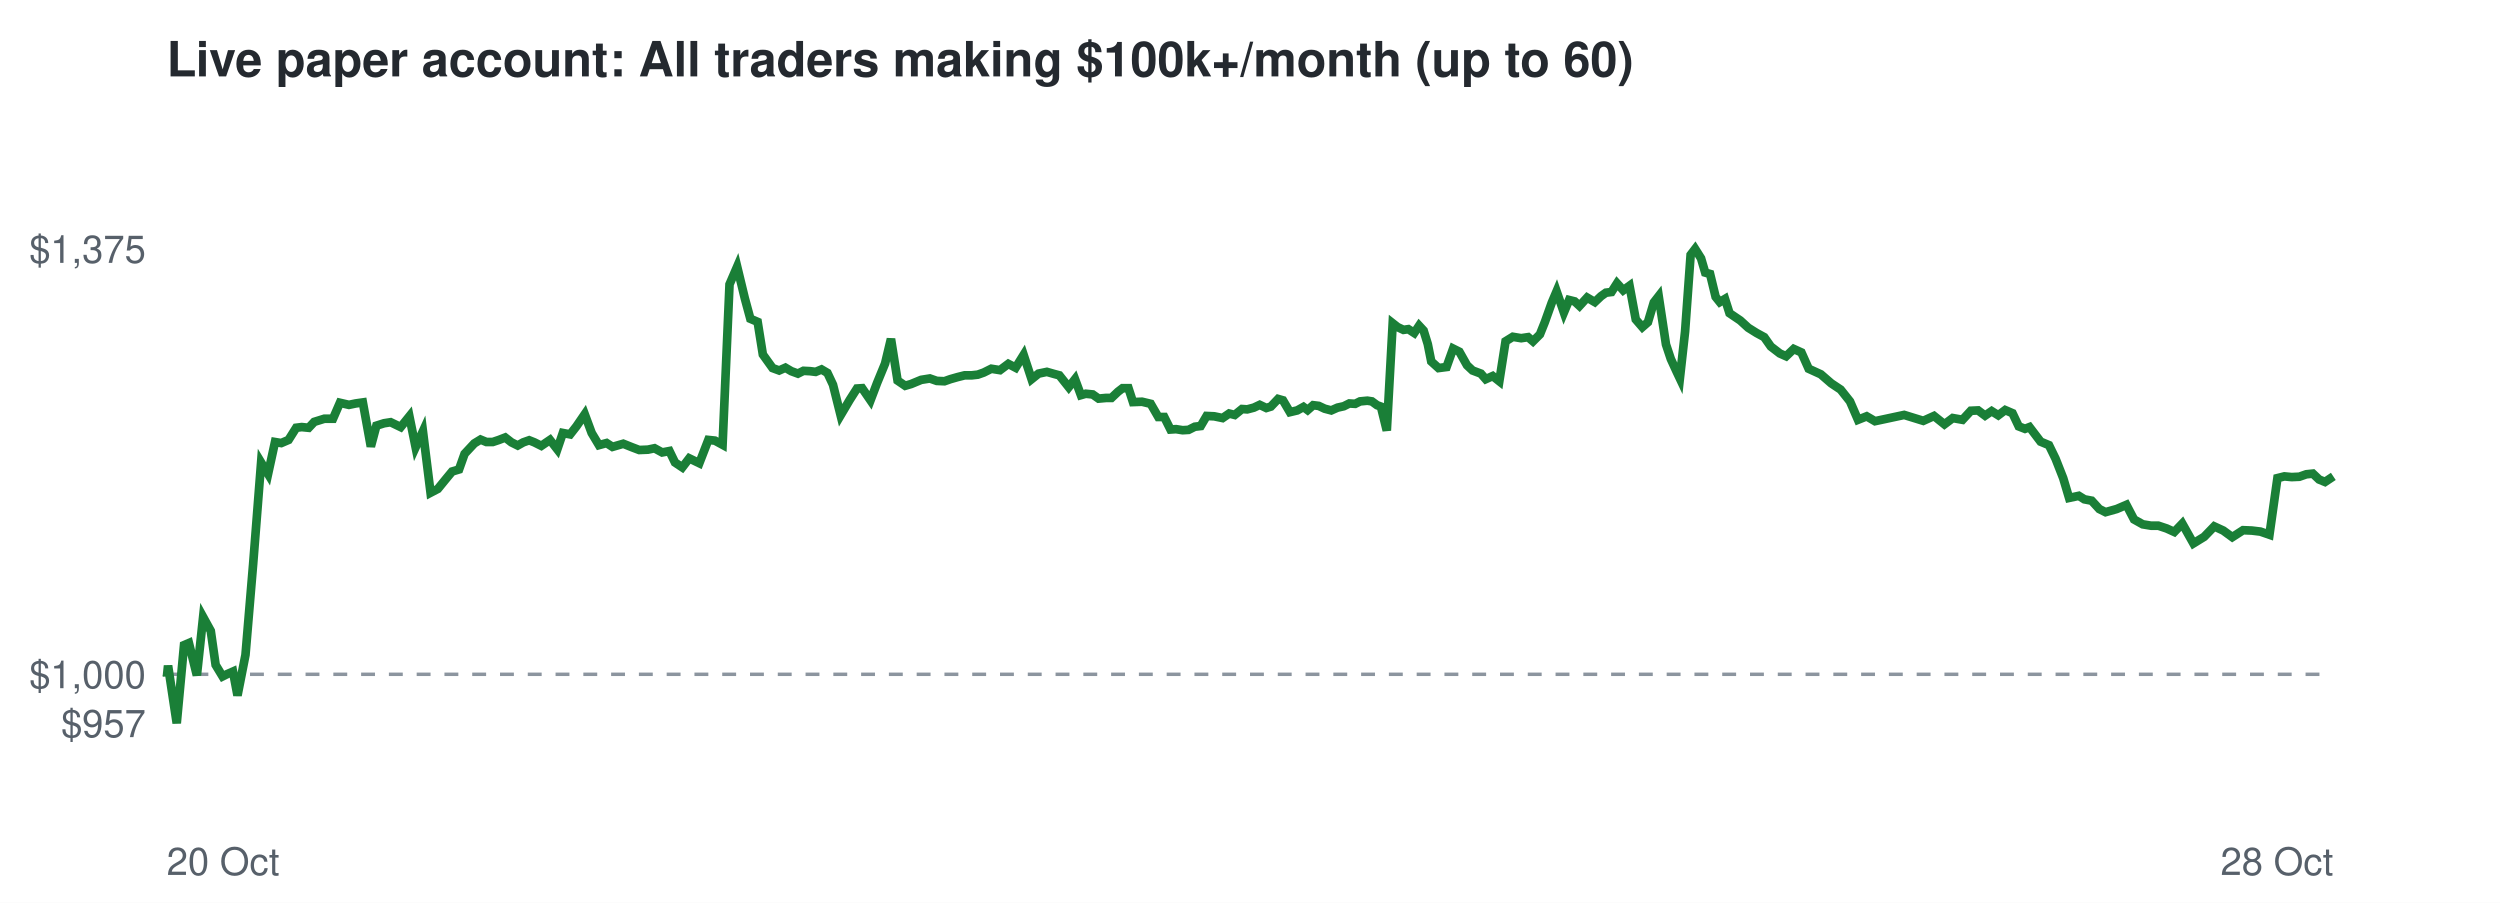
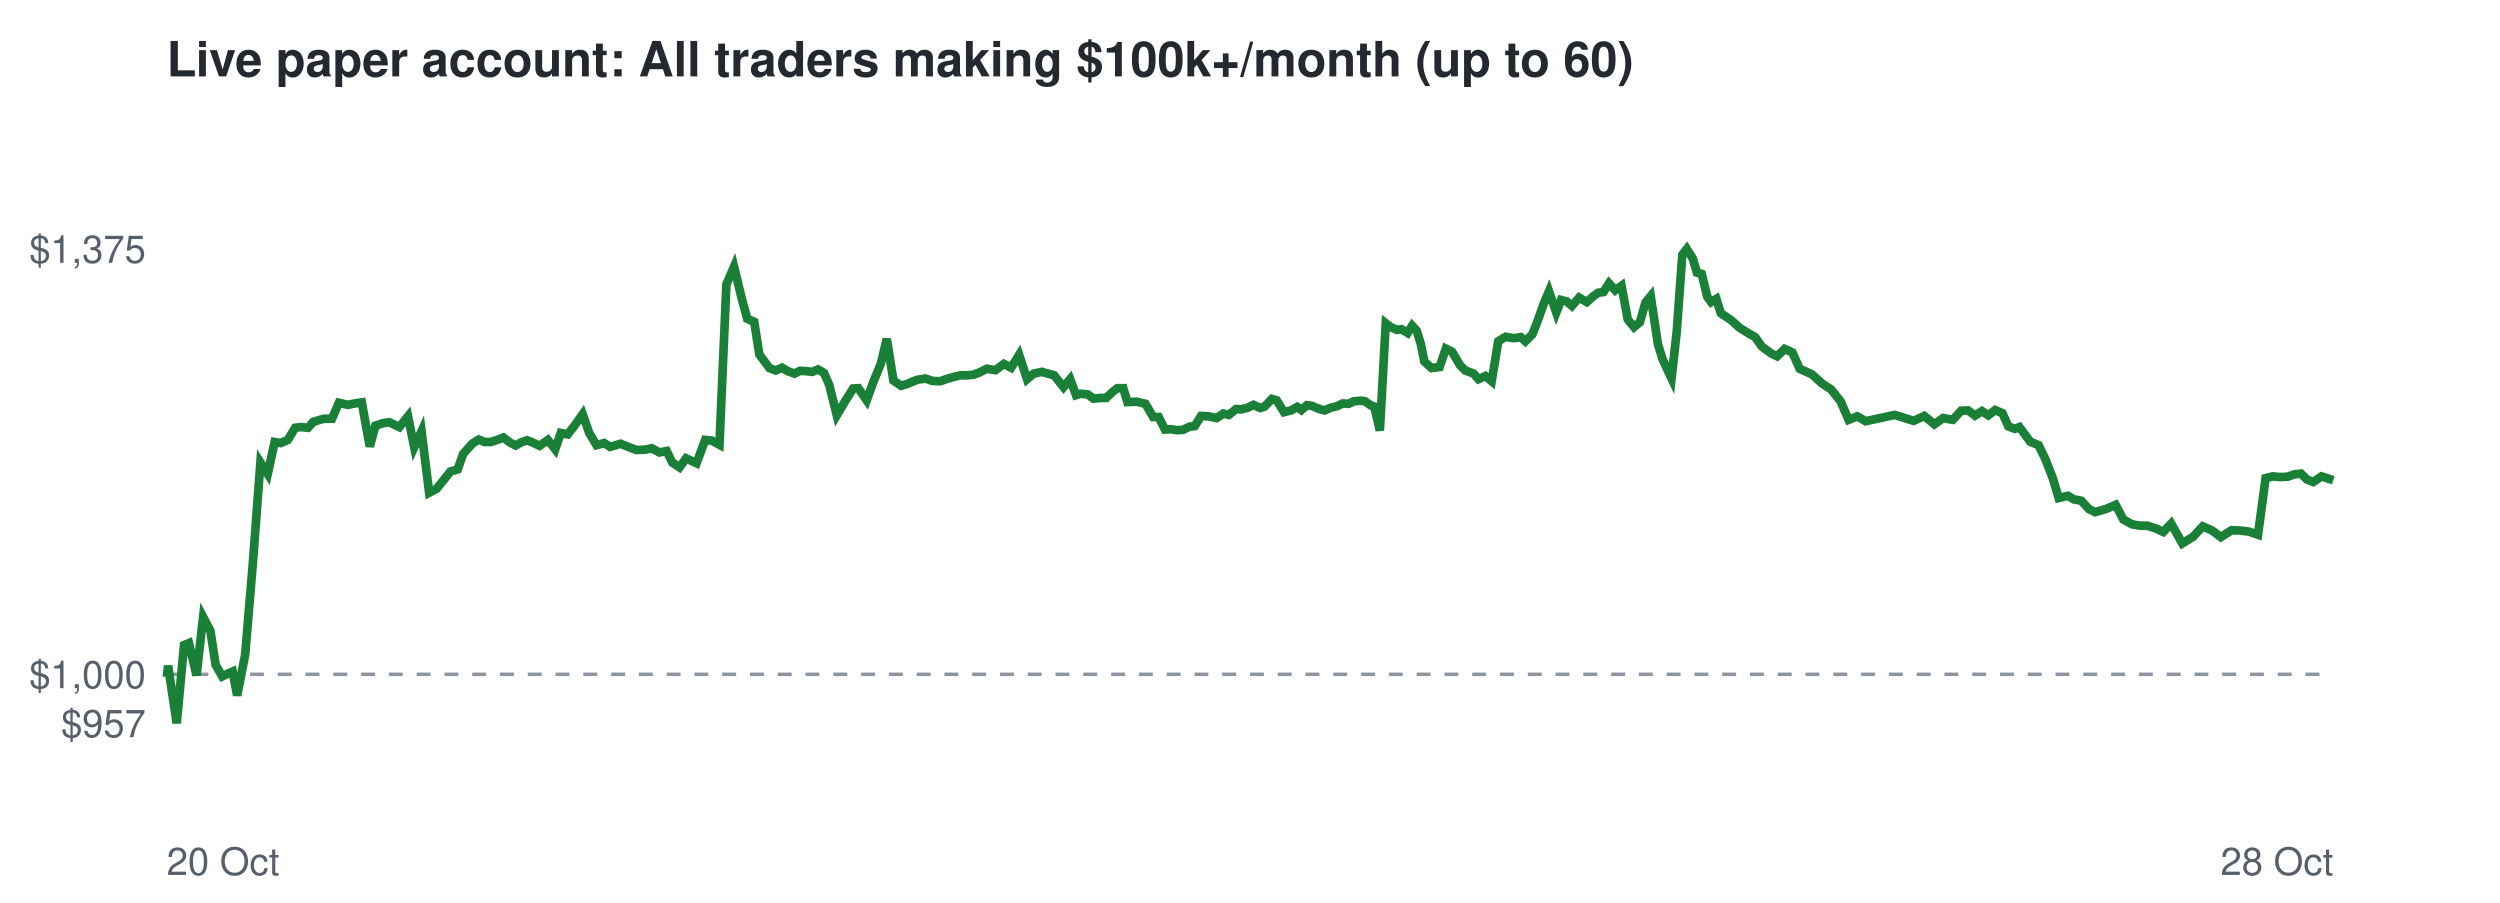
<svg xmlns="http://www.w3.org/2000/svg" viewBox="0 0 720 260" font-family="Helvetica,Arial,sans-serif">
  <rect width="720" height="260" fill="#ffffff" />
  <text x="48" y="22" font-size="14" font-weight="bold" fill="#24292f">Live paper account: All traders making $100k+/month (up to 60)</text>
  <line x1="48" x2="672" y1="194.2" y2="194.2" stroke="#8c959f" stroke-dasharray="4 4" />
  <text x="42" y="212.3" font-size="11" text-anchor="end" fill="#57606a">$957</text>
  <text x="42" y="198.2" font-size="11" text-anchor="end" fill="#57606a">$1,000</text>
  <text x="42" y="75.7" font-size="11" text-anchor="end" fill="#57606a">$1,375</text>
  <text x="48" y="252" font-size="11" fill="#57606a">20 Oct</text>
  <text x="672" y="252" font-size="11" text-anchor="end" fill="#57606a">28 Oct</text>
-   <polyline points="48.0,194.2 48.1,194.6 48.4,191.7 50.9,208.3 53.0,185.8 54.4,185.2 56.7,194.5 58.5,177.7 60.7,181.7 62.1,191.5 64.1,194.8 65.5,194.1 67.1,193.4 68.4,200.3 70.7,188.6 72.9,162.5 75.2,133.2 77.2,136.5 79.2,127.3 81.0,127.6 83.1,126.7 85.3,123.2 86.9,123.0 88.9,123.2 90.5,121.5 93.4,120.6 95.9,120.6 97.9,116.0 100.5,116.6 102.4,116.2 104.5,115.9 106.8,128.6 108.4,122.6 110.6,121.9 112.5,121.6 115.4,123.0 117.9,119.9 119.7,128.8 121.8,124.2 124.0,141.9 126.1,140.8 128.3,138.1 130.2,135.8 132.2,135.2 133.8,130.7 136.6,127.7 138.4,126.6 140.1,127.3 141.9,127.3 143.7,126.7 145.5,126.0 147.3,127.4 149.1,128.3 150.7,127.4 152.4,126.8 153.9,127.4 155.9,128.4 158.4,126.7 160.5,129.4 162.1,124.7 164.2,125.1 166.0,122.8 168.4,119.3 170.4,124.7 172.5,128.2 174.7,127.6 176.4,128.7 179.5,127.8 182.0,128.8 184.1,129.6 186.6,129.5 188.5,129.1 190.7,130.3 192.8,129.9 194.4,133.2 196.5,134.6 198.5,132.0 201.4,133.4 204.0,126.7 205.9,126.9 208.1,128.1 210.1,81.9 212.3,76.8 214.5,85.9 216.1,91.8 218.2,92.7 219.7,102.1 222.5,106.0 224.4,106.7 226.2,105.9 227.9,106.9 229.8,107.6 231.4,106.8 233.3,106.9 234.9,107.1 236.6,106.4 238.3,107.4 239.9,110.8 242.1,119.6 244.7,115.2 246.8,111.9 248.3,111.8 250.7,115.3 252.6,110.3 254.9,104.7 256.6,97.6 258.5,109.6 260.7,111.1 262.4,110.6 265.3,109.4 267.8,109.0 269.8,109.7 272.0,109.8 273.7,109.2 275.8,108.6 277.8,108.1 279.8,108.1 281.6,107.9 283.3,107.3 285.5,106.2 288.0,106.6 290.4,104.8 292.5,105.9 294.8,102.2 297.1,109.2 299.1,107.6 301.5,107.1 303.6,107.7 305.1,108.1 307.8,111.5 309.6,109.2 311.3,113.8 312.7,113.4 314.7,113.6 316.4,114.8 318.6,114.6 320.1,114.6 322.0,112.8 323.3,111.8 325.0,111.8 326.3,115.8 328.9,115.7 331.4,116.3 333.6,120.1 335.3,120.1 337.1,123.7 338.7,123.6 340.6,123.9 342.3,123.8 344.1,122.9 345.8,122.7 347.5,119.8 349.7,119.9 352.1,120.4 354.0,119.1 355.6,119.5 357.7,117.8 359.2,117.9 361.1,117.4 362.8,116.6 364.7,117.5 366.0,117.1 368.1,114.9 369.5,115.3 371.5,118.7 373.6,118.2 375.4,117.2 376.6,118.1 378.2,116.7 379.8,116.9 381.5,117.7 383.4,118.2 385.2,117.4 387.0,117.0 388.6,116.2 390.3,116.3 391.7,115.6 393.8,115.4 395.1,115.6 396.6,116.7 397.7,117.1 399.4,124.0 401.1,93.1 402.5,94.2 404.2,95.0 405.6,94.8 407.3,95.9 408.7,93.8 410.0,95.2 411.2,99.1 412.2,104.1 414.3,106.0 416.6,105.7 418.5,100.4 420.3,101.3 422.5,105.2 424.1,106.7 426.5,107.6 427.9,109.2 429.9,108.3 431.8,109.8 433.6,98.3 435.7,97.0 438.1,97.4 440.1,97.1 441.5,98.3 443.5,96.3 444.9,92.8 446.9,87.2 448.3,83.9 450.4,90.0 451.9,86.4 453.5,86.8 454.9,88.1 457.1,85.7 459.3,87.0 461.1,85.3 462.5,84.3 464.1,84.1 465.7,81.6 467.5,83.6 469.3,82.3 471.1,92.0 473.0,94.2 474.6,92.8 476.3,87.1 477.7,85.3 479.8,99.2 481.2,103.4 482.9,107.1 483.8,109.0 485.3,95.5 486.9,73.4 488.2,71.7 489.9,74.4 491.1,78.5 492.5,78.9 494.1,85.5 495.3,87.0 496.8,86.1 498.1,90.2 501.2,92.3 503.5,94.4 505.9,95.9 508.1,97.1 510.0,99.8 512.6,101.8 514.4,102.6 516.6,100.5 518.8,101.5 520.9,106.2 524.4,107.8 527.4,110.4 530.1,112.2 532.8,115.6 535.1,120.9 537.6,119.9 540.0,121.3 548.4,119.5 553.9,121.2 557.0,119.8 560.0,122.2 562.4,120.4 565.2,120.9 567.6,118.3 569.7,118.2 571.7,119.7 573.6,118.4 575.5,119.6 577.5,118.1 579.6,119.0 581.4,122.8 583.2,123.5 584.5,123.0 587.7,127.2 590.1,128.2 592.0,132.1 594.2,137.7 595.9,143.4 598.7,142.8 600.3,143.8 602.4,144.2 604.6,146.6 606.4,147.5 609.6,146.6 612.4,145.4 614.6,149.6 617.1,151.0 619.5,151.4 621.6,151.4 624.0,152.2 626.2,153.2 628.5,150.8 631.7,156.5 634.8,154.6 637.7,151.6 640.3,152.8 642.9,154.7 646.0,152.7 648.5,152.8 651.0,153.1 653.6,154.0 655.9,137.7 657.9,137.2 660.0,137.4 662.2,137.3 664.2,136.6 666.1,136.4 667.9,138.1 669.6,138.8 672.0,137.2" fill="none" stroke="#1a7f37" stroke-width="2.5" />
+   <polyline points="48.0,194.2 48.1,194.6 48.4,191.7 50.9,208.3 53.0,185.8 54.4,185.2 56.6,194.5 58.5,177.7 60.6,181.7 62.1,191.5 64.0,194.8 65.4,194.1 67.0,193.4 68.3,200.3 70.6,188.6 72.8,162.5 75.0,133.2 77.1,136.5 79.1,127.3 80.8,127.6 82.9,126.7 85.0,123.2 86.7,123.0 88.7,123.2 90.2,121.5 93.2,120.6 95.6,120.6 97.6,116.0 100.2,116.6 102.1,116.2 104.2,115.9 106.5,128.6 108.1,122.6 110.2,121.9 112.1,121.6 115.0,123.0 117.5,119.9 119.3,128.8 121.4,124.2 123.6,141.9 125.7,140.8 127.9,138.1 129.7,135.8 131.8,135.2 133.4,130.7 136.1,127.7 137.9,126.6 139.6,127.3 141.3,127.3 143.2,126.7 145.0,126.0 146.8,127.4 148.5,128.3 150.1,127.4 151.8,126.8 153.3,127.4 155.4,128.4 157.8,126.7 159.9,129.4 161.5,124.7 163.5,125.1 165.3,122.8 167.8,119.3 169.7,124.7 171.8,128.2 174.0,127.6 175.7,128.7 178.7,127.8 181.2,128.8 183.3,129.6 185.8,129.5 187.7,129.1 189.9,130.3 192.0,129.9 193.6,133.2 195.7,134.6 197.6,132.0 200.6,133.4 203.1,126.7 205.0,126.9 207.2,128.1 209.2,81.9 211.4,76.8 213.6,85.9 215.2,91.8 217.2,92.7 218.7,102.1 221.6,106.0 223.4,106.7 225.2,105.9 226.9,106.9 228.8,107.6 230.4,106.8 232.3,106.9 233.9,107.1 235.6,106.4 237.3,107.4 238.8,110.8 241.0,119.6 243.6,115.2 245.7,111.9 247.2,111.8 249.6,115.3 251.4,110.3 253.7,104.7 255.4,97.6 257.3,109.6 259.5,111.1 261.2,110.6 264.1,109.4 266.5,109.0 268.5,109.7 270.8,109.8 272.5,109.2 274.5,108.6 276.6,108.1 278.5,108.1 280.4,107.9 282.0,107.3 284.2,106.2 286.7,106.6 289.1,104.8 291.2,105.9 293.5,102.2 295.8,109.2 297.7,107.6 300.1,107.1 302.2,107.7 303.6,108.1 306.3,111.5 308.2,109.2 309.9,113.8 311.2,113.4 313.3,113.6 314.9,114.8 317.1,114.6 318.6,114.6 320.5,112.8 321.8,111.8 323.5,111.8 324.7,115.8 327.4,115.7 329.9,116.3 332.1,120.1 333.7,120.1 335.5,123.7 337.1,123.6 339.0,123.9 340.7,123.8 342.5,122.9 344.1,122.7 345.9,119.8 348.0,119.9 350.4,120.4 352.3,119.1 353.9,119.5 356.0,117.8 357.5,117.9 359.4,117.4 361.0,116.6 362.9,117.5 364.2,117.1 366.3,114.9 367.7,115.3 369.8,118.7 371.8,118.2 373.6,117.2 374.8,118.1 376.4,116.7 377.9,116.9 379.7,117.7 381.5,118.2 383.3,117.4 385.1,117.0 386.7,116.2 388.4,116.3 389.8,115.6 391.9,115.4 393.2,115.6 394.7,116.7 395.8,117.1 397.4,124.0 399.1,93.1 400.5,94.2 402.3,95.0 403.6,94.8 405.4,95.9 406.7,93.8 408.0,95.2 409.2,99.1 410.2,104.1 412.3,106.0 414.6,105.7 416.4,100.4 418.2,101.3 420.5,105.2 422.0,106.7 424.4,107.6 425.8,109.2 427.8,108.3 429.6,109.8 431.5,98.3 433.6,97.0 436.0,97.4 438.0,97.1 439.3,98.3 441.3,96.3 442.7,92.8 444.7,87.2 446.1,83.9 448.2,90.0 449.6,86.4 451.2,86.8 452.7,88.1 454.8,85.7 457.0,87.0 458.9,85.3 460.3,84.3 461.8,84.1 463.4,81.6 465.2,83.6 467.0,82.3 468.8,92.0 470.6,94.2 472.3,92.8 473.9,87.1 475.4,85.3 477.5,99.2 478.8,103.4 480.5,107.1 481.4,109.0 482.9,95.5 484.5,73.4 485.8,71.7 487.5,74.4 488.7,78.5 490.1,78.9 491.7,85.5 492.8,87.0 494.3,86.1 495.6,90.2 498.7,92.3 501.0,94.4 503.4,95.9 505.5,97.1 507.4,99.8 510.1,101.8 511.8,102.6 514.0,100.5 516.2,101.5 518.3,106.2 521.8,107.8 524.7,110.4 527.4,112.2 530.1,115.6 532.4,120.9 534.9,119.9 537.3,121.3 545.7,119.5 551.1,121.2 554.2,119.8 557.1,122.2 559.6,120.4 562.4,120.9 564.8,118.3 566.8,118.2 568.8,119.7 570.8,118.4 572.6,119.6 574.6,118.1 576.7,119.0 578.4,122.8 580.3,123.5 581.6,123.0 584.7,127.2 587.1,128.2 589.0,132.1 591.2,137.7 592.9,143.4 595.6,142.8 597.2,143.8 599.4,144.2 601.6,146.6 603.4,147.5 606.5,146.6 609.3,145.4 611.5,149.6 614.0,151.0 616.4,151.4 618.4,151.4 620.9,152.2 623.0,153.2 625.3,150.8 628.5,156.5 631.6,154.6 634.4,151.6 637.1,152.8 639.6,154.7 642.7,152.7 645.2,152.8 647.7,153.1 650.3,154.0 652.5,137.7 654.5,137.2 656.7,137.4 658.8,137.3 660.8,136.6 662.7,136.4 664.4,138.1 666.2,138.8 668.6,137.2 672.0,138.3" fill="none" stroke="#1a7f37" stroke-width="2.5" />
</svg>
